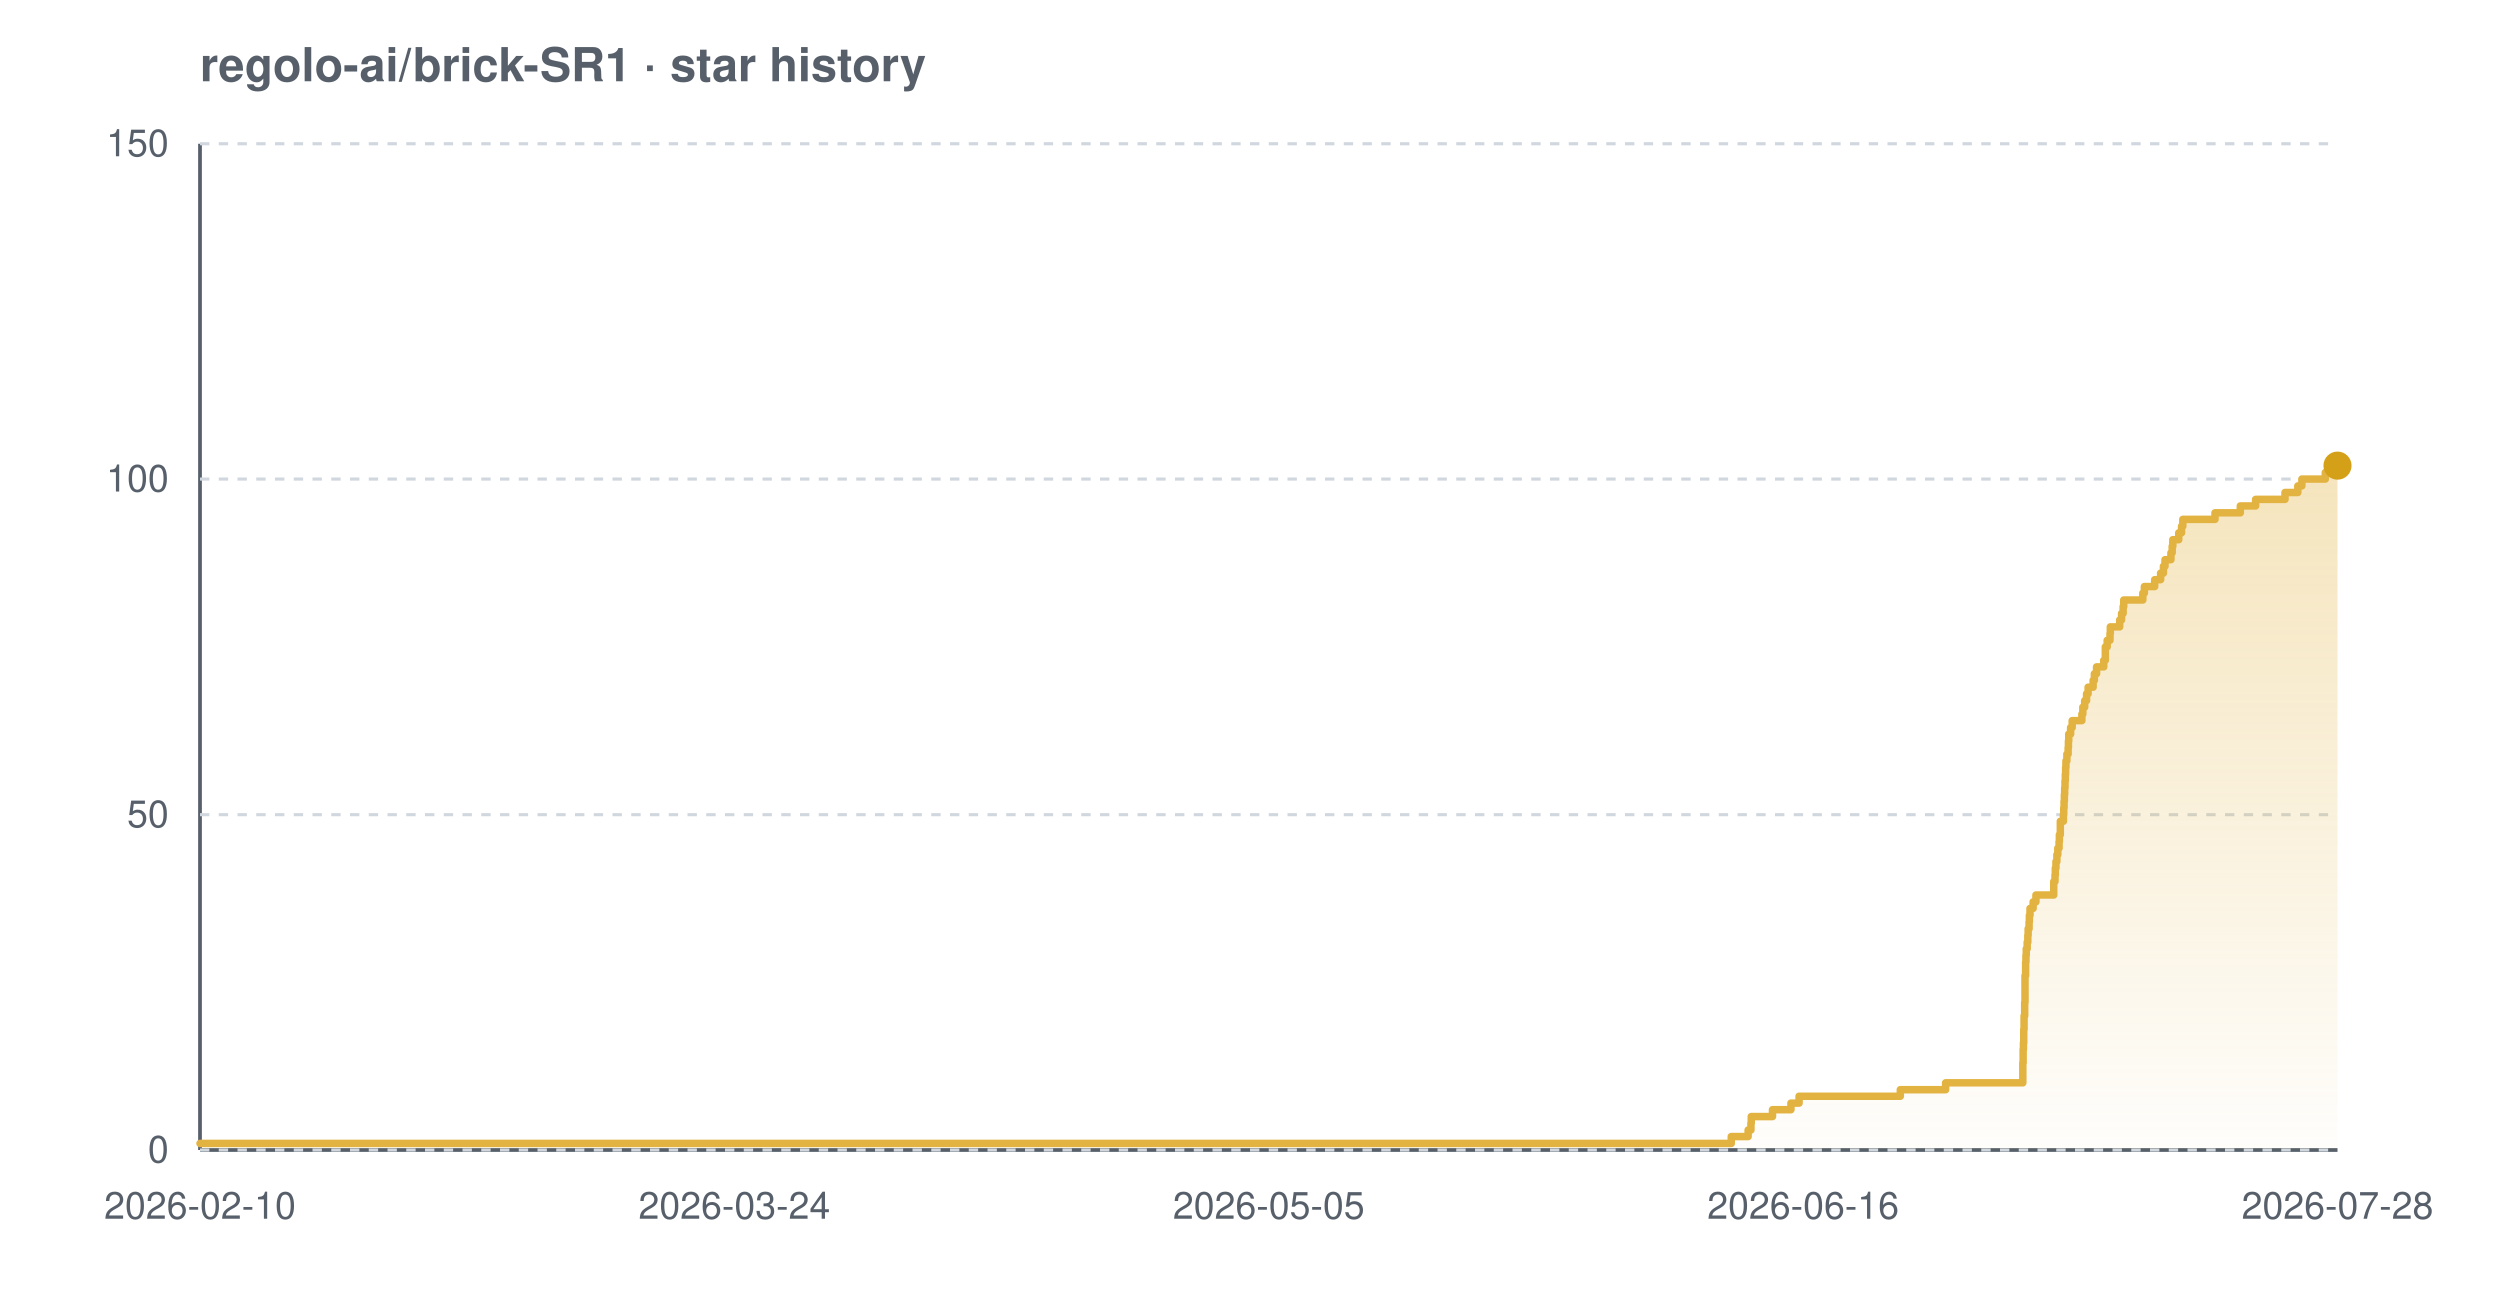
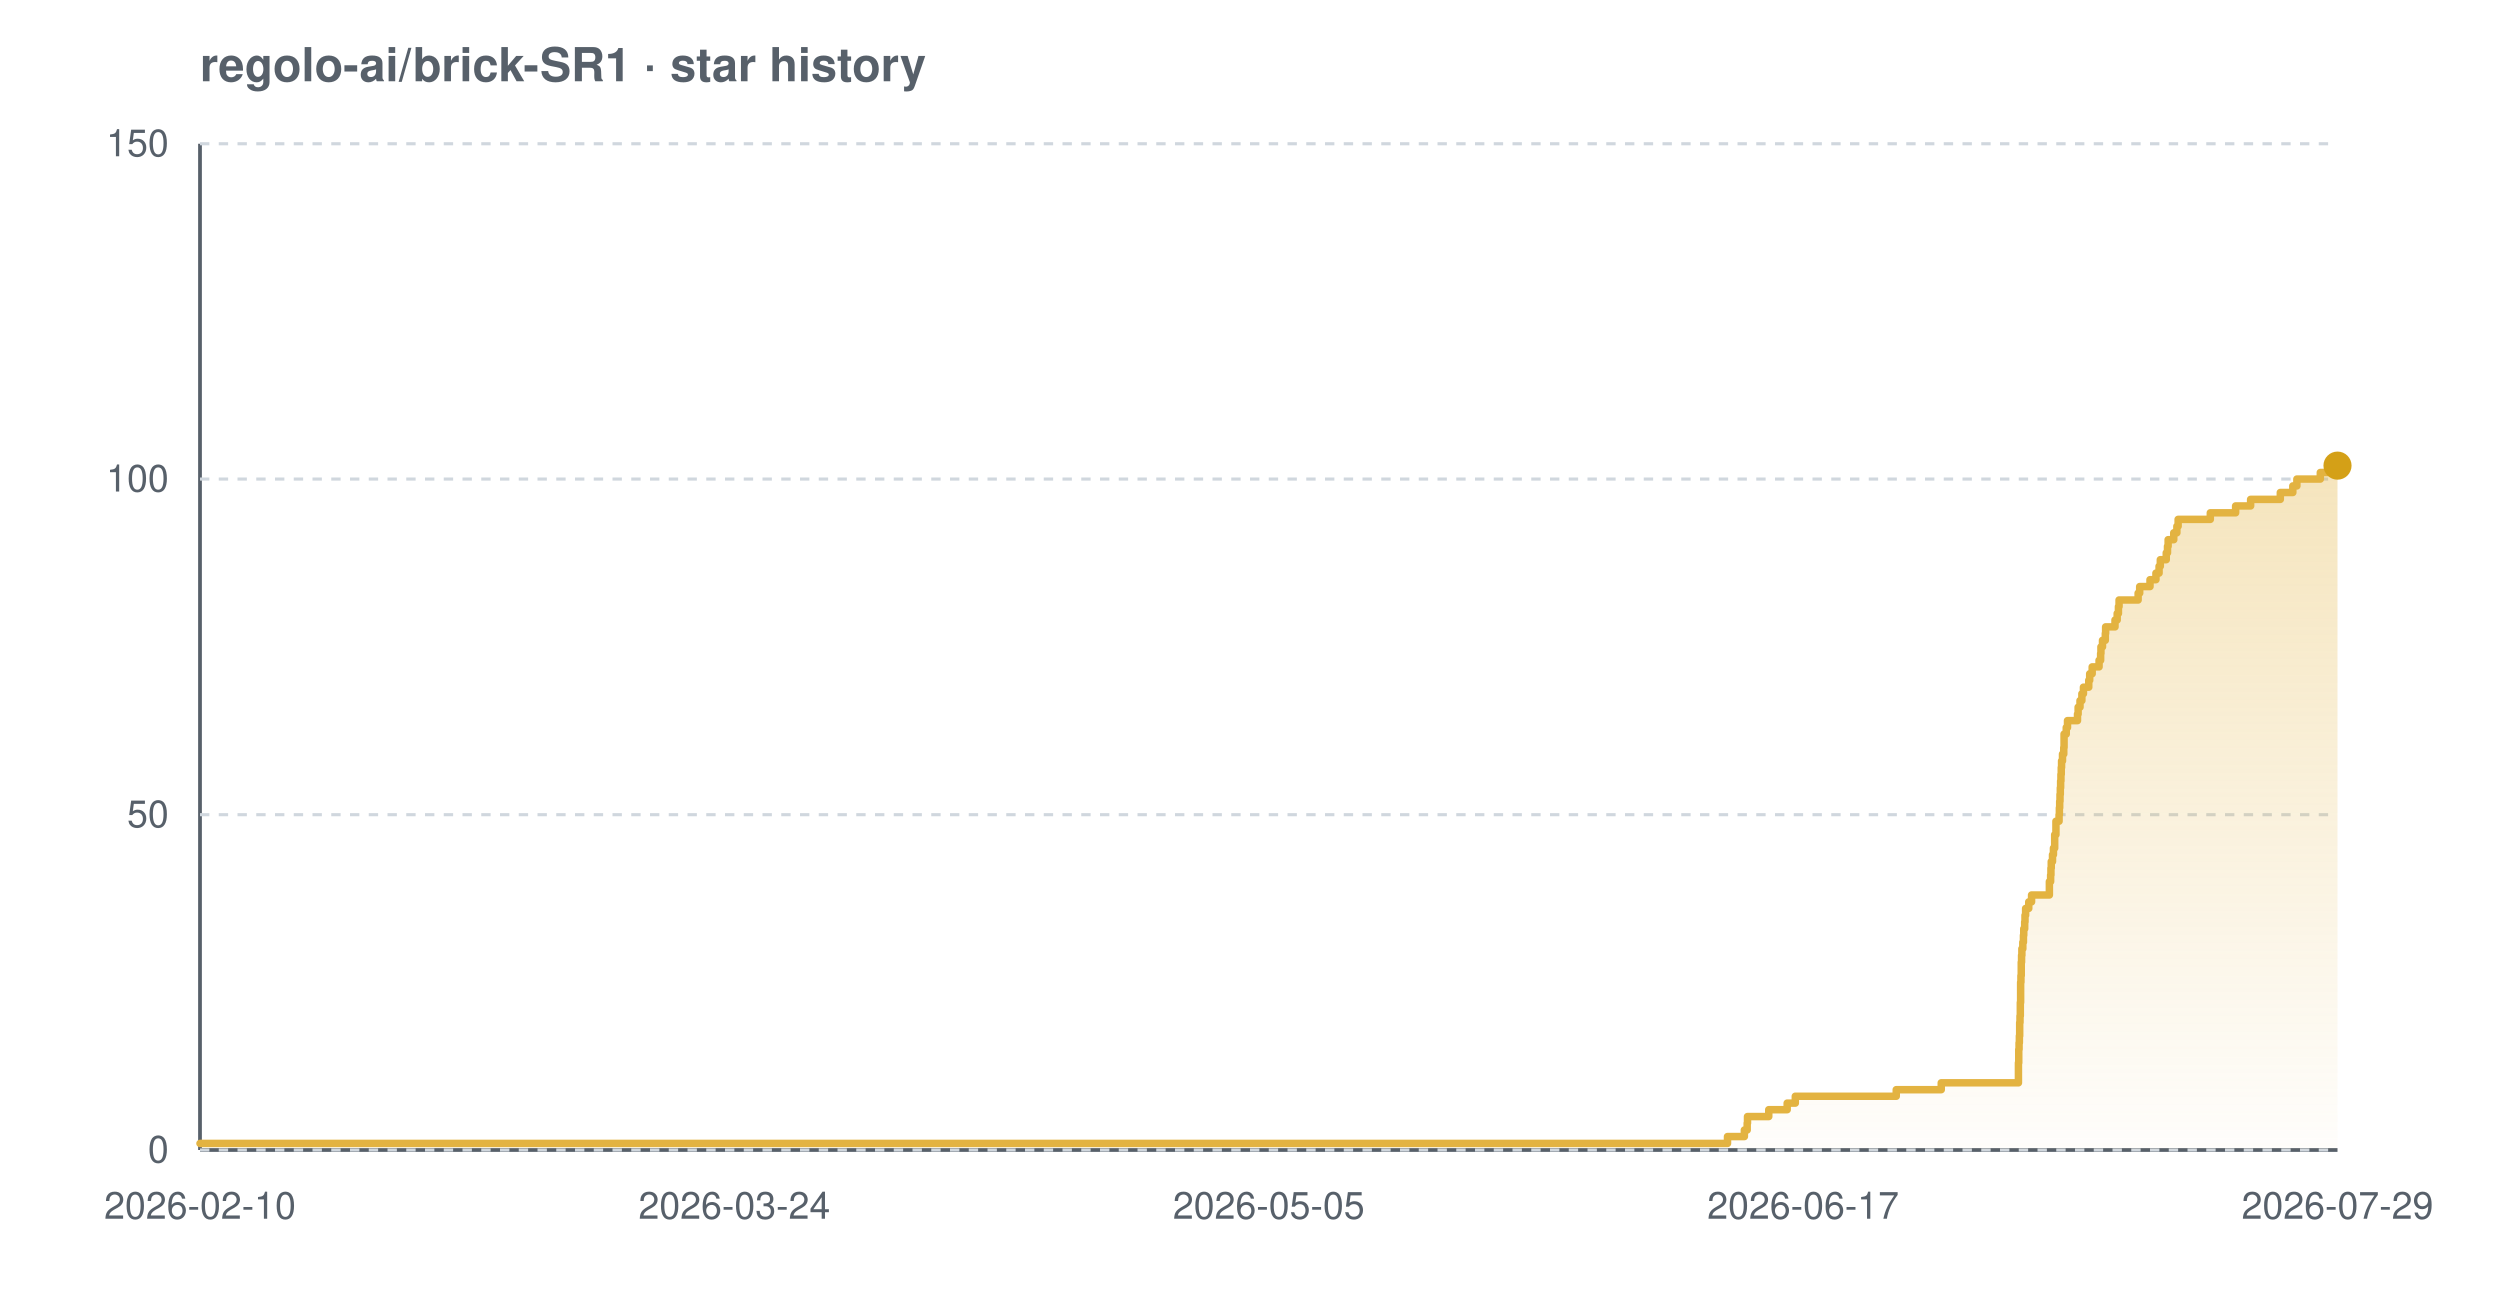
<svg xmlns="http://www.w3.org/2000/svg" width="800" height="420" viewBox="0 0 800 420" font-family="-apple-system,BlinkMacSystemFont,'Segoe UI',Helvetica,Arial,sans-serif" role="img" aria-label="Star history chart for regolo-ai/brick-SR1">
  <defs>
    <linearGradient id="grad-light" x1="0" y1="0" x2="0" y2="1">
      <stop offset="0%" stop-color="#e3b341" stop-opacity="0.35" />
      <stop offset="100%" stop-color="#e3b341" stop-opacity="0.02" />
    </linearGradient>
  </defs>
  <text x="64" y="26" font-size="15" font-weight="600" fill="#57606a">regolo-ai/brick-SR1 · star history</text>
  <line x1="64" y1="368" x2="748" y2="368" stroke="#57606a" stroke-width="1.2" />
  <line x1="64" y1="46" x2="64" y2="368" stroke="#57606a" stroke-width="1.2" />
  <line x1="64" y1="368.0" x2="748" y2="368.0" stroke="#d0d7de" stroke-width="1" stroke-dasharray="3 3" />
  <line x1="64" y1="260.7" x2="748" y2="260.7" stroke="#d0d7de" stroke-width="1" stroke-dasharray="3 3" />
  <line x1="64" y1="153.3" x2="748" y2="153.3" stroke="#d0d7de" stroke-width="1" stroke-dasharray="3 3" />
  <line x1="64" y1="46.0" x2="748" y2="46.0" stroke="#d0d7de" stroke-width="1" stroke-dasharray="3 3" />
-   <path d="M 64.0 365.9 L 554.0 365.9 L 554.0 363.7 L 559.4 363.7 L 559.4 361.6 L 560.3 361.6 L 560.3 359.4 L 560.4 359.4 L 560.4 357.3 L 567.2 357.3 L 567.2 355.1 L 573.1 355.1 L 573.1 353.0 L 575.7 353.0 L 575.7 350.8 L 608.1 350.8 L 608.1 348.7 L 622.6 348.7 L 622.6 346.5 L 647.3 346.5 L 647.3 344.4 L 647.3 344.4 L 647.3 342.2 L 647.3 342.2 L 647.3 340.1 L 647.4 340.1 L 647.4 337.9 L 647.4 337.9 L 647.4 335.8 L 647.5 335.8 L 647.5 333.7 L 647.6 333.7 L 647.6 331.5 L 647.6 331.5 L 647.6 329.4 L 647.7 329.4 L 647.7 327.2 L 647.7 327.2 L 647.7 325.1 L 647.9 325.1 L 647.9 322.9 L 647.9 322.9 L 647.9 320.8 L 648.0 320.8 L 648.0 318.6 L 648.0 318.6 L 648.0 316.5 L 648.0 316.5 L 648.0 314.3 L 648.0 314.3 L 648.0 312.2 L 648.2 312.2 L 648.2 310.0 L 648.2 310.0 L 648.2 307.9 L 648.3 307.9 L 648.3 305.7 L 648.4 305.7 L 648.4 303.6 L 648.7 303.6 L 648.7 301.5 L 648.9 301.5 L 648.9 299.3 L 649.0 299.3 L 649.0 297.2 L 649.3 297.2 L 649.3 295.0 L 649.4 295.0 L 649.4 292.9 L 649.6 292.9 L 649.6 290.7 L 650.6 290.7 L 650.6 288.6 L 651.5 288.6 L 651.5 286.4 L 657.2 286.4 L 657.2 284.3 L 657.2 284.3 L 657.2 282.1 L 657.6 282.1 L 657.6 280.0 L 657.7 280.0 L 657.7 277.8 L 657.9 277.8 L 657.9 275.7 L 658.2 275.7 L 658.2 273.5 L 658.5 273.5 L 658.5 271.4 L 658.9 271.4 L 658.9 269.3 L 659.0 269.3 L 659.0 267.1 L 659.3 267.1 L 659.3 265.0 L 659.3 265.0 L 659.3 262.8 L 660.3 262.8 L 660.3 260.7 L 660.4 260.7 L 660.4 258.5 L 660.5 258.5 L 660.5 256.4 L 660.6 256.4 L 660.6 254.2 L 660.7 254.2 L 660.7 252.1 L 660.8 252.1 L 660.8 249.9 L 660.9 249.9 L 660.9 247.8 L 661.0 247.8 L 661.0 245.6 L 661.1 245.6 L 661.1 243.5 L 661.4 243.5 L 661.4 241.3 L 661.8 241.3 L 661.8 239.2 L 661.9 239.2 L 661.9 237.1 L 662.0 237.1 L 662.0 234.9 L 662.6 234.9 L 662.6 232.8 L 663.1 232.8 L 663.1 230.6 L 666.2 230.6 L 666.2 228.5 L 666.5 228.5 L 666.5 226.3 L 667.1 226.3 L 667.1 224.2 L 667.7 224.2 L 667.7 222.0 L 668.2 222.0 L 668.2 219.9 L 669.8 219.9 L 669.8 217.7 L 670.2 217.7 L 670.2 215.6 L 670.9 215.6 L 670.9 213.4 L 673.2 213.4 L 673.2 211.3 L 673.7 211.3 L 673.7 209.1 L 673.7 209.1 L 673.7 207.0 L 674.3 207.0 L 674.3 204.9 L 675.2 204.9 L 675.2 202.7 L 675.3 202.7 L 675.3 200.6 L 678.3 200.6 L 678.3 198.4 L 678.9 198.4 L 678.9 196.3 L 679.4 196.3 L 679.4 194.1 L 679.6 194.1 L 679.6 192.0 L 685.7 192.0 L 685.7 189.8 L 686.2 189.8 L 686.2 187.7 L 689.5 187.7 L 689.5 185.5 L 691.4 185.5 L 691.4 183.4 L 692.3 183.4 L 692.3 181.2 L 692.8 181.2 L 692.8 179.1 L 694.7 179.1 L 694.7 176.9 L 695.1 176.9 L 695.1 174.8 L 695.3 174.8 L 695.3 172.7 L 697.2 172.7 L 697.2 170.5 L 698.1 170.5 L 698.1 168.4 L 698.5 168.4 L 698.5 166.2 L 708.8 166.2 L 708.8 164.1 L 716.9 164.1 L 716.9 161.9 L 721.8 161.9 L 721.8 159.8 L 731.2 159.8 L 731.2 157.6 L 735.3 157.6 L 735.3 155.5 L 736.6 155.5 L 736.6 153.3 L 744.1 153.3 L 744.1 151.2 L 746.7 151.2 L 746.7 149.0 L 748.0 149.0 L 748.0 149.0 L 748.0 368.0 L 64.0 368.0 Z" fill="url(#grad-light)" />
-   <path d="M 64.0 365.9 L 554.0 365.9 L 554.0 363.7 L 559.4 363.7 L 559.4 361.6 L 560.3 361.6 L 560.3 359.4 L 560.4 359.4 L 560.4 357.3 L 567.2 357.3 L 567.2 355.1 L 573.1 355.1 L 573.1 353.0 L 575.7 353.0 L 575.7 350.8 L 608.1 350.8 L 608.1 348.7 L 622.6 348.7 L 622.6 346.5 L 647.3 346.5 L 647.3 344.4 L 647.3 344.4 L 647.3 342.2 L 647.3 342.2 L 647.3 340.1 L 647.4 340.1 L 647.4 337.9 L 647.4 337.9 L 647.4 335.8 L 647.5 335.8 L 647.5 333.7 L 647.6 333.7 L 647.6 331.5 L 647.6 331.5 L 647.6 329.4 L 647.7 329.4 L 647.7 327.2 L 647.7 327.2 L 647.7 325.1 L 647.9 325.1 L 647.9 322.9 L 647.9 322.9 L 647.9 320.8 L 648.0 320.8 L 648.0 318.6 L 648.0 318.6 L 648.0 316.5 L 648.0 316.5 L 648.0 314.3 L 648.0 314.3 L 648.0 312.2 L 648.2 312.2 L 648.2 310.0 L 648.2 310.0 L 648.2 307.9 L 648.3 307.9 L 648.3 305.7 L 648.4 305.7 L 648.4 303.6 L 648.7 303.6 L 648.7 301.5 L 648.9 301.5 L 648.9 299.3 L 649.0 299.3 L 649.0 297.2 L 649.3 297.2 L 649.3 295.0 L 649.4 295.0 L 649.4 292.9 L 649.6 292.9 L 649.6 290.7 L 650.6 290.7 L 650.6 288.6 L 651.5 288.6 L 651.5 286.4 L 657.2 286.4 L 657.2 284.3 L 657.2 284.3 L 657.2 282.1 L 657.6 282.1 L 657.6 280.0 L 657.7 280.0 L 657.7 277.8 L 657.9 277.8 L 657.9 275.7 L 658.2 275.7 L 658.2 273.5 L 658.5 273.5 L 658.5 271.4 L 658.9 271.4 L 658.9 269.3 L 659.0 269.3 L 659.0 267.1 L 659.3 267.1 L 659.3 265.0 L 659.3 265.0 L 659.3 262.8 L 660.3 262.8 L 660.3 260.7 L 660.4 260.7 L 660.4 258.5 L 660.5 258.5 L 660.5 256.4 L 660.6 256.4 L 660.6 254.2 L 660.7 254.2 L 660.7 252.1 L 660.8 252.1 L 660.8 249.9 L 660.9 249.9 L 660.9 247.8 L 661.0 247.8 L 661.0 245.6 L 661.1 245.6 L 661.1 243.5 L 661.4 243.5 L 661.4 241.3 L 661.8 241.3 L 661.8 239.2 L 661.9 239.2 L 661.9 237.1 L 662.0 237.1 L 662.0 234.9 L 662.6 234.9 L 662.6 232.8 L 663.1 232.8 L 663.1 230.6 L 666.2 230.6 L 666.2 228.5 L 666.5 228.5 L 666.5 226.3 L 667.1 226.3 L 667.1 224.2 L 667.7 224.2 L 667.7 222.0 L 668.2 222.0 L 668.2 219.9 L 669.8 219.9 L 669.8 217.7 L 670.2 217.7 L 670.2 215.6 L 670.9 215.6 L 670.9 213.4 L 673.2 213.4 L 673.2 211.3 L 673.7 211.3 L 673.7 209.1 L 673.7 209.1 L 673.7 207.0 L 674.3 207.0 L 674.3 204.9 L 675.2 204.9 L 675.2 202.7 L 675.3 202.7 L 675.3 200.6 L 678.3 200.6 L 678.3 198.4 L 678.9 198.4 L 678.9 196.3 L 679.4 196.3 L 679.4 194.1 L 679.6 194.1 L 679.6 192.0 L 685.7 192.0 L 685.7 189.8 L 686.2 189.8 L 686.2 187.7 L 689.5 187.7 L 689.5 185.5 L 691.4 185.5 L 691.4 183.4 L 692.3 183.4 L 692.3 181.2 L 692.8 181.2 L 692.8 179.1 L 694.7 179.1 L 694.7 176.9 L 695.1 176.9 L 695.1 174.8 L 695.3 174.8 L 695.3 172.7 L 697.2 172.7 L 697.2 170.5 L 698.1 170.5 L 698.1 168.4 L 698.5 168.4 L 698.5 166.2 L 708.8 166.2 L 708.8 164.1 L 716.9 164.1 L 716.9 161.9 L 721.8 161.9 L 721.8 159.8 L 731.2 159.8 L 731.2 157.6 L 735.3 157.6 L 735.3 155.5 L 736.6 155.5 L 736.6 153.3 L 744.1 153.3 L 744.1 151.2 L 746.7 151.2 L 746.7 149.0 L 748.0 149.0 L 748.0 149.0" fill="none" stroke="#e3b341" stroke-width="2.4" stroke-linejoin="round" stroke-linecap="round" />
+   <path d="M 64.0 365.9 L 552.8 365.9 L 552.8 363.7 L 558.2 363.7 L 558.2 361.6 L 559.1 361.6 L 559.1 359.4 L 559.2 359.4 L 559.2 357.3 L 566.0 357.3 L 566.0 355.1 L 571.9 355.1 L 571.9 353.0 L 574.5 353.0 L 574.5 350.8 L 606.8 350.8 L 606.8 348.7 L 621.2 348.7 L 621.2 346.5 L 645.9 346.5 L 645.9 344.4 L 645.9 344.4 L 645.9 342.2 L 645.9 342.2 L 645.9 340.1 L 646.0 340.1 L 646.0 337.9 L 646.0 337.9 L 646.0 335.8 L 646.1 335.8 L 646.1 333.7 L 646.2 333.7 L 646.2 331.5 L 646.3 331.5 L 646.3 329.4 L 646.3 329.4 L 646.3 327.2 L 646.4 327.2 L 646.4 325.1 L 646.5 325.1 L 646.5 322.9 L 646.5 322.9 L 646.5 320.8 L 646.6 320.8 L 646.6 318.6 L 646.6 318.6 L 646.6 316.5 L 646.6 316.5 L 646.6 314.3 L 646.7 314.3 L 646.7 312.2 L 646.8 312.2 L 646.8 310.0 L 646.8 310.0 L 646.8 307.9 L 646.9 307.9 L 646.9 305.7 L 647.0 305.7 L 647.0 303.6 L 647.3 303.6 L 647.3 301.5 L 647.5 301.5 L 647.5 299.3 L 647.6 299.3 L 647.6 297.2 L 647.9 297.2 L 647.9 295.0 L 648.0 295.0 L 648.0 292.9 L 648.2 292.9 L 648.2 290.7 L 649.2 290.7 L 649.2 288.6 L 650.1 288.6 L 650.1 286.4 L 655.8 286.4 L 655.8 284.3 L 655.8 284.3 L 655.8 282.1 L 656.2 282.1 L 656.2 280.0 L 656.3 280.0 L 656.3 277.8 L 656.4 277.8 L 656.4 275.7 L 656.8 275.7 L 656.8 273.5 L 657.1 273.5 L 657.1 271.4 L 657.5 271.4 L 657.5 269.3 L 657.5 269.3 L 657.5 267.1 L 657.9 267.1 L 657.9 265.0 L 657.9 265.0 L 657.9 262.8 L 658.9 262.8 L 658.9 260.7 L 659.0 260.7 L 659.0 258.5 L 659.1 258.5 L 659.1 256.4 L 659.2 256.4 L 659.2 254.2 L 659.3 254.2 L 659.3 252.1 L 659.4 252.1 L 659.4 249.9 L 659.5 249.9 L 659.5 247.8 L 659.6 247.8 L 659.6 245.6 L 659.7 245.6 L 659.7 243.5 L 660.0 243.5 L 660.0 241.3 L 660.4 241.3 L 660.4 239.2 L 660.5 239.2 L 660.5 237.1 L 660.5 237.1 L 660.5 234.9 L 661.2 234.9 L 661.2 232.8 L 661.6 232.8 L 661.6 230.6 L 664.8 230.6 L 664.8 228.5 L 665.0 228.5 L 665.0 226.3 L 665.6 226.3 L 665.6 224.2 L 666.2 224.2 L 666.2 222.0 L 666.7 222.0 L 666.7 219.9 L 668.4 219.9 L 668.4 217.7 L 668.7 217.7 L 668.7 215.6 L 669.5 215.6 L 669.5 213.4 L 671.7 213.4 L 671.7 211.3 L 672.2 211.3 L 672.2 209.1 L 672.3 209.1 L 672.3 207.0 L 672.8 207.0 L 672.8 204.9 L 673.7 204.9 L 673.7 202.7 L 673.8 202.7 L 673.8 200.6 L 676.8 200.6 L 676.8 198.4 L 677.5 198.4 L 677.5 196.3 L 677.9 196.3 L 677.9 194.1 L 678.1 194.1 L 678.1 192.0 L 684.2 192.0 L 684.2 189.8 L 684.7 189.8 L 684.7 187.7 L 688.0 187.7 L 688.0 185.5 L 689.9 185.5 L 689.9 183.4 L 690.9 183.4 L 690.9 181.2 L 691.3 181.2 L 691.3 179.1 L 693.2 179.1 L 693.2 176.9 L 693.6 176.9 L 693.6 174.8 L 693.8 174.8 L 693.8 172.7 L 695.6 172.7 L 695.6 170.5 L 696.6 170.5 L 696.6 168.4 L 697.0 168.4 L 697.0 166.2 L 707.3 166.2 L 707.3 164.1 L 715.4 164.1 L 715.4 161.9 L 720.2 161.9 L 720.2 159.8 L 729.7 159.8 L 729.7 157.6 L 733.7 157.6 L 733.7 155.5 L 735.0 155.5 L 735.0 153.3 L 742.5 153.3 L 742.5 151.2 L 745.0 151.2 L 745.0 149.0 L 748.0 149.0 L 748.0 149.0 L 748.0 368.0 L 64.0 368.0 Z" fill="url(#grad-light)" />
+   <path d="M 64.0 365.9 L 552.8 365.9 L 552.8 363.7 L 558.2 363.7 L 558.2 361.6 L 559.1 361.6 L 559.1 359.4 L 559.2 359.4 L 559.2 357.3 L 566.0 357.3 L 566.0 355.1 L 571.9 355.1 L 571.9 353.0 L 574.5 353.0 L 574.5 350.8 L 606.8 350.8 L 606.8 348.7 L 621.2 348.7 L 621.2 346.5 L 645.9 346.5 L 645.9 344.4 L 645.9 344.4 L 645.9 342.2 L 645.9 342.2 L 645.9 340.1 L 646.0 340.1 L 646.0 337.9 L 646.0 337.9 L 646.0 335.8 L 646.1 335.8 L 646.1 333.7 L 646.2 333.7 L 646.2 331.5 L 646.3 331.5 L 646.3 329.4 L 646.3 329.4 L 646.3 327.2 L 646.4 327.2 L 646.4 325.1 L 646.5 325.1 L 646.5 322.9 L 646.5 322.9 L 646.5 320.8 L 646.6 320.8 L 646.6 318.6 L 646.6 318.6 L 646.6 316.5 L 646.6 316.5 L 646.6 314.3 L 646.7 314.3 L 646.7 312.2 L 646.8 312.2 L 646.8 310.0 L 646.8 310.0 L 646.8 307.9 L 646.9 307.9 L 646.9 305.7 L 647.0 305.7 L 647.0 303.6 L 647.3 303.6 L 647.3 301.5 L 647.5 301.5 L 647.5 299.3 L 647.6 299.3 L 647.6 297.2 L 647.9 297.2 L 647.9 295.0 L 648.0 295.0 L 648.0 292.9 L 648.2 292.9 L 648.2 290.7 L 649.2 290.7 L 649.2 288.6 L 650.1 288.6 L 650.1 286.4 L 655.8 286.4 L 655.8 284.3 L 655.8 284.3 L 655.8 282.1 L 656.2 282.1 L 656.2 280.0 L 656.3 280.0 L 656.3 277.8 L 656.4 277.8 L 656.4 275.7 L 656.8 275.7 L 656.8 273.5 L 657.1 273.5 L 657.1 271.4 L 657.5 271.4 L 657.5 269.3 L 657.5 269.3 L 657.5 267.1 L 657.9 267.1 L 657.9 265.0 L 657.9 265.0 L 657.9 262.8 L 658.9 262.8 L 658.9 260.7 L 659.0 260.7 L 659.0 258.5 L 659.1 258.5 L 659.1 256.4 L 659.2 256.4 L 659.2 254.2 L 659.3 254.2 L 659.3 252.1 L 659.4 252.1 L 659.4 249.9 L 659.5 249.9 L 659.5 247.8 L 659.6 247.8 L 659.6 245.6 L 659.7 245.6 L 659.7 243.5 L 660.0 243.5 L 660.0 241.3 L 660.4 241.3 L 660.4 239.2 L 660.5 239.2 L 660.5 237.1 L 660.5 237.1 L 660.5 234.9 L 661.2 234.9 L 661.2 232.8 L 661.6 232.8 L 661.6 230.6 L 664.8 230.6 L 664.8 228.5 L 665.0 228.5 L 665.0 226.3 L 665.6 226.3 L 665.6 224.2 L 666.2 224.2 L 666.2 222.0 L 666.7 222.0 L 666.7 219.9 L 668.4 219.9 L 668.4 217.7 L 668.7 217.7 L 668.7 215.6 L 669.5 215.6 L 669.5 213.4 L 671.7 213.4 L 671.7 211.3 L 672.2 211.3 L 672.2 209.1 L 672.3 209.1 L 672.3 207.0 L 672.8 207.0 L 672.8 204.9 L 673.7 204.9 L 673.7 202.7 L 673.8 202.7 L 673.8 200.6 L 676.8 200.6 L 676.8 198.4 L 677.5 198.4 L 677.5 196.3 L 677.9 196.3 L 677.9 194.1 L 678.1 194.1 L 678.1 192.0 L 684.2 192.0 L 684.2 189.8 L 684.7 189.8 L 684.7 187.7 L 688.0 187.7 L 688.0 185.5 L 689.9 185.5 L 689.9 183.4 L 690.9 183.4 L 690.9 181.2 L 691.3 181.2 L 691.3 179.1 L 693.2 179.1 L 693.2 176.9 L 693.6 176.9 L 693.6 174.8 L 693.8 174.8 L 693.8 172.7 L 695.6 172.7 L 695.6 170.5 L 696.6 170.5 L 696.6 168.4 L 697.0 168.4 L 697.0 166.2 L 707.3 166.2 L 707.3 164.1 L 715.4 164.1 L 715.4 161.9 L 720.2 161.9 L 720.2 159.8 L 729.7 159.8 L 729.7 157.6 L 733.7 157.6 L 733.7 155.5 L 735.0 155.5 L 735.0 153.3 L 742.5 153.3 L 742.5 151.2 L 745.0 151.2 L 745.0 149.0 L 748.0 149.0 L 748.0 149.0" fill="none" stroke="#e3b341" stroke-width="2.4" stroke-linejoin="round" stroke-linecap="round" />
  <circle cx="748.0" cy="149.0" r="4.5" fill="#d4a017" />
  <text x="54" y="372.0" text-anchor="end" font-size="12" fill="#57606a">0</text>
  <text x="54" y="264.7" text-anchor="end" font-size="12" fill="#57606a">50</text>
  <text x="54" y="157.3" text-anchor="end" font-size="12" fill="#57606a">100</text>
  <text x="54" y="50.0" text-anchor="end" font-size="12" fill="#57606a">150</text>
  <text x="64.0" y="390" text-anchor="middle" font-size="12" fill="#57606a">2026-02-10</text>
  <text x="235.0" y="390" text-anchor="middle" font-size="12" fill="#57606a">2026-03-24</text>
  <text x="406.0" y="390" text-anchor="middle" font-size="12" fill="#57606a">2026-05-05</text>
-   <text x="577.0" y="390" text-anchor="middle" font-size="12" fill="#57606a">2026-06-16</text>
-   <text x="748.0" y="390" text-anchor="middle" font-size="12" fill="#57606a">2026-07-28</text>
+   <text x="577.0" y="390" text-anchor="middle" font-size="12" fill="#57606a">2026-06-17</text>
+   <text x="748.0" y="390" text-anchor="middle" font-size="12" fill="#57606a">2026-07-29</text>
</svg>
